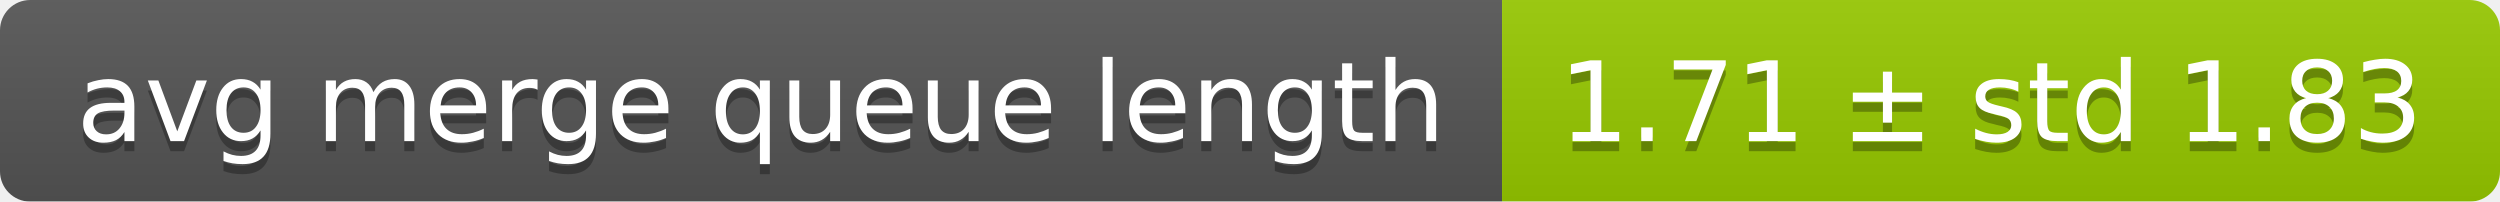
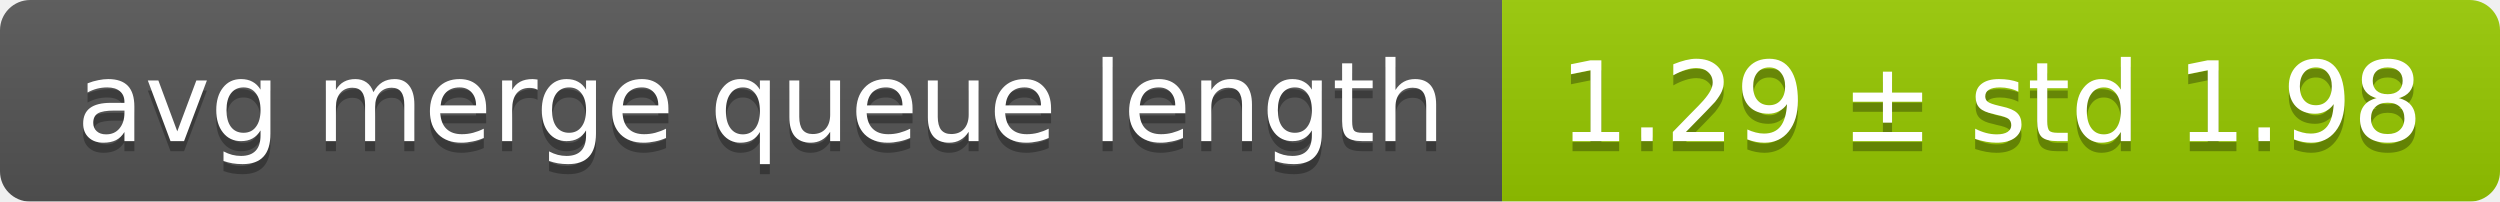
<svg xmlns="http://www.w3.org/2000/svg" width="248" height="20">
  <linearGradient id="smooth" x2="0" y2="100%">
    <stop offset="0" stop-color="#bbb" stop-opacity=".1" />
    <stop offset="1" stop-opacity=".1" />
  </linearGradient>
  <mask id="round">
    <rect width="248" height="20" rx="3" fill="#fff" />
  </mask>
  <g mask="url(#round)">
    <rect width="149" height="20" fill="#555" />
    <rect x="149" width="99" height="20" fill="#97ca00" />
    <rect width="248" height="20" fill="url(#smooth)" />
  </g>
  <g fill="#fff" text-anchor="middle" font-family="DejaVu Sans,Verdana,Geneva,sans-serif" font-size="11">
    <text x="75.5" y="15" fill="#010101" fill-opacity=".3">avg merge queue length</text>
    <text x="75.5" y="14">avg merge queue length</text>
-     <text x="197.5" y="15" fill="#010101" fill-opacity=".3">1.71 ± std 1.83</text>
-     <text x="197.5" y="14">1.71 ± std 1.83</text>
+     <text x="197.5" y="15" fill="#010101" fill-opacity=".3">1.29 ± std 1.98</text>
+     <text x="197.5" y="14">1.29 ± std 1.98</text>
  </g>
</svg>
